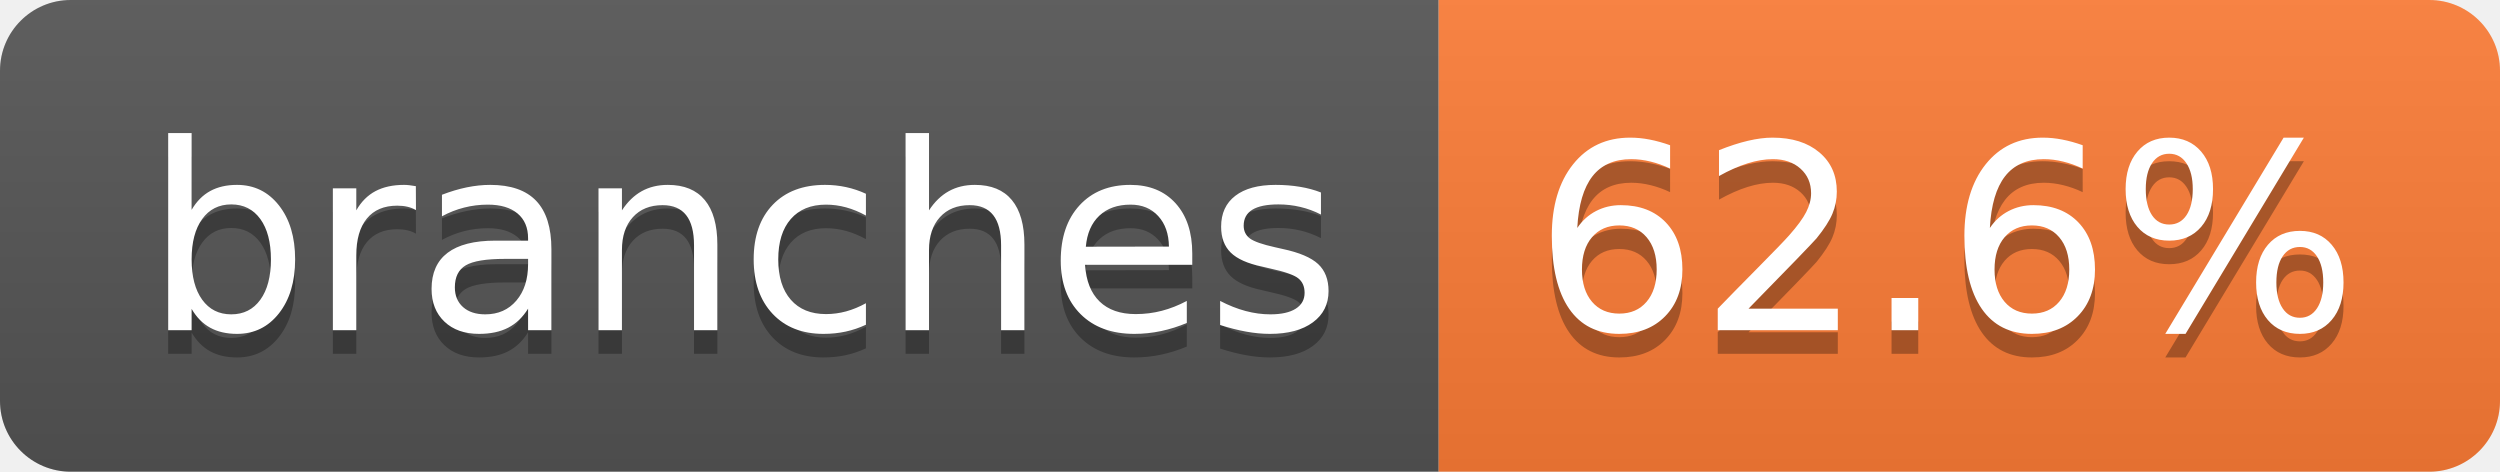
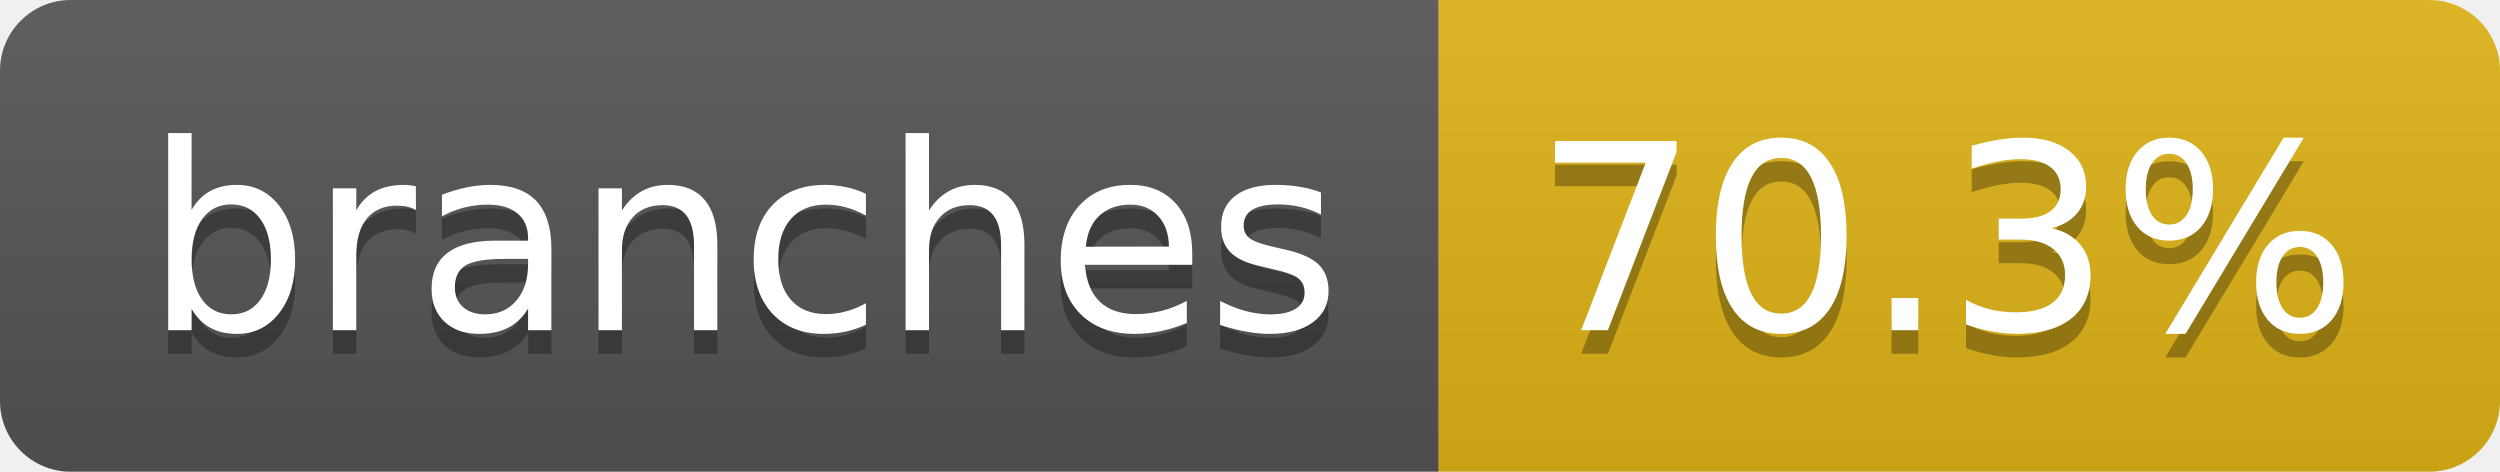
- <svg xmlns="http://www.w3.org/2000/svg" width="106" height="20" role="img" aria-label="branches: 62.6%">
+ <svg xmlns="http://www.w3.org/2000/svg" width="106" height="20" role="img" aria-label="branches: 70.3%">
  <linearGradient id="s" x2="0" y2="100%">
    <stop offset="0" stop-color="#bbb" stop-opacity=".1" />
    <stop offset="1" stop-opacity=".1" />
  </linearGradient>
  <clipPath id="r">
    <rect width="106" height="20" rx="3" fill="#fff" />
  </clipPath>
  <g clip-path="url(#r)">
    <rect width="61" height="20" fill="#555" />
-     <rect x="61" width="45" height="20" fill="#fe7d37" />
+     <rect x="61" width="45" height="20" fill="#dfb317" />
    <rect width="106" height="20" fill="url(#s)" />
  </g>
  <g fill="#fff" text-anchor="middle" font-family="Verdana,Geneva,DejaVu Sans,sans-serif" text-rendering="geometricPrecision" font-size="110">
    <text aria-hidden="true" x="315" y="150" fill="#010101" fill-opacity=".3" transform="scale(.1)" textLength="507">branches</text>
    <text x="315" y="140" transform="scale(.1)" fill="#fff" textLength="507">branches</text>
-     <text aria-hidden="true" x="825" y="150" fill="#010101" fill-opacity=".3" transform="scale(.1)" textLength="350">62.6%</text>
-     <text x="825" y="140" transform="scale(.1)" fill="#fff" textLength="350">62.6%</text>
+     <text aria-hidden="true" x="825" y="150" fill="#010101" fill-opacity=".3" transform="scale(.1)" textLength="350">70.3%</text>
+     <text x="825" y="140" transform="scale(.1)" fill="#fff" textLength="350">70.3%</text>
  </g>
</svg>
